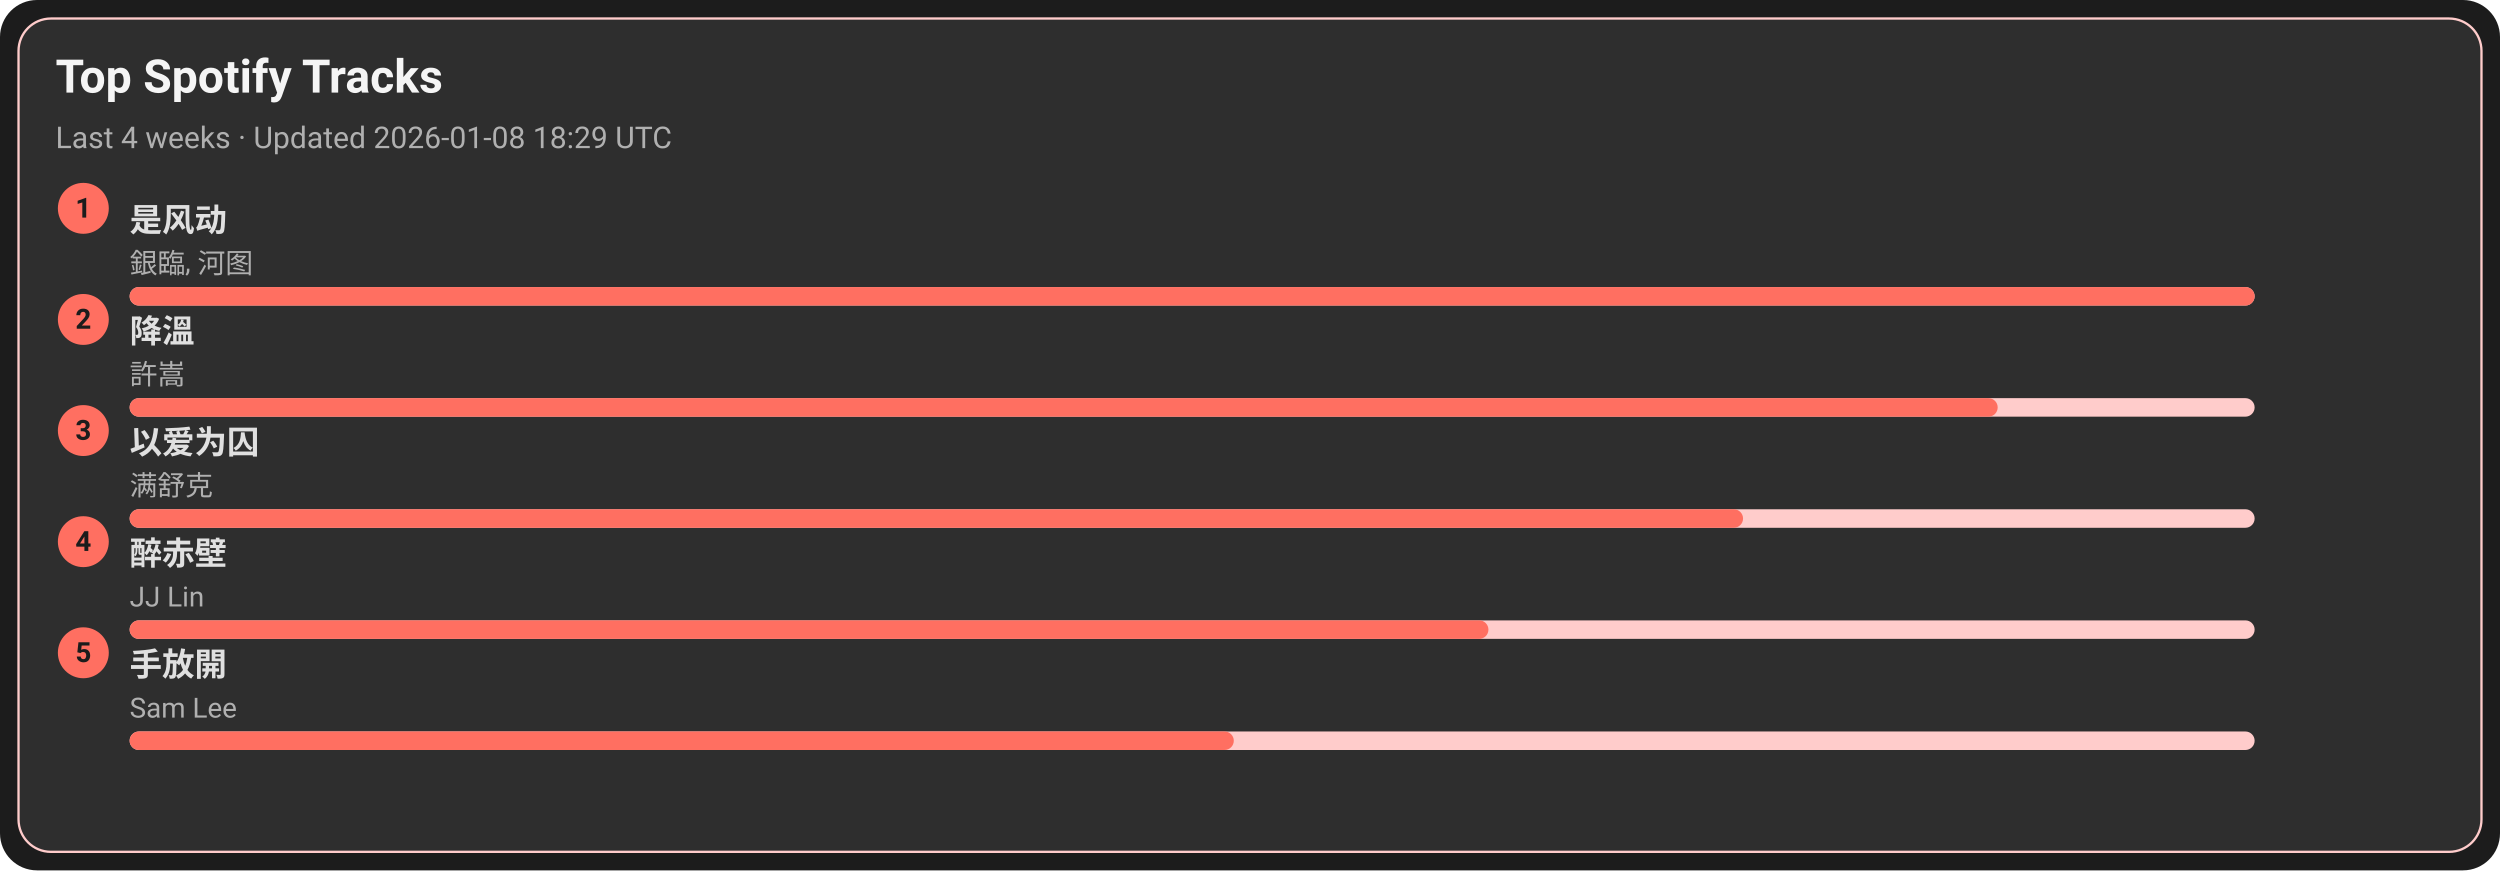
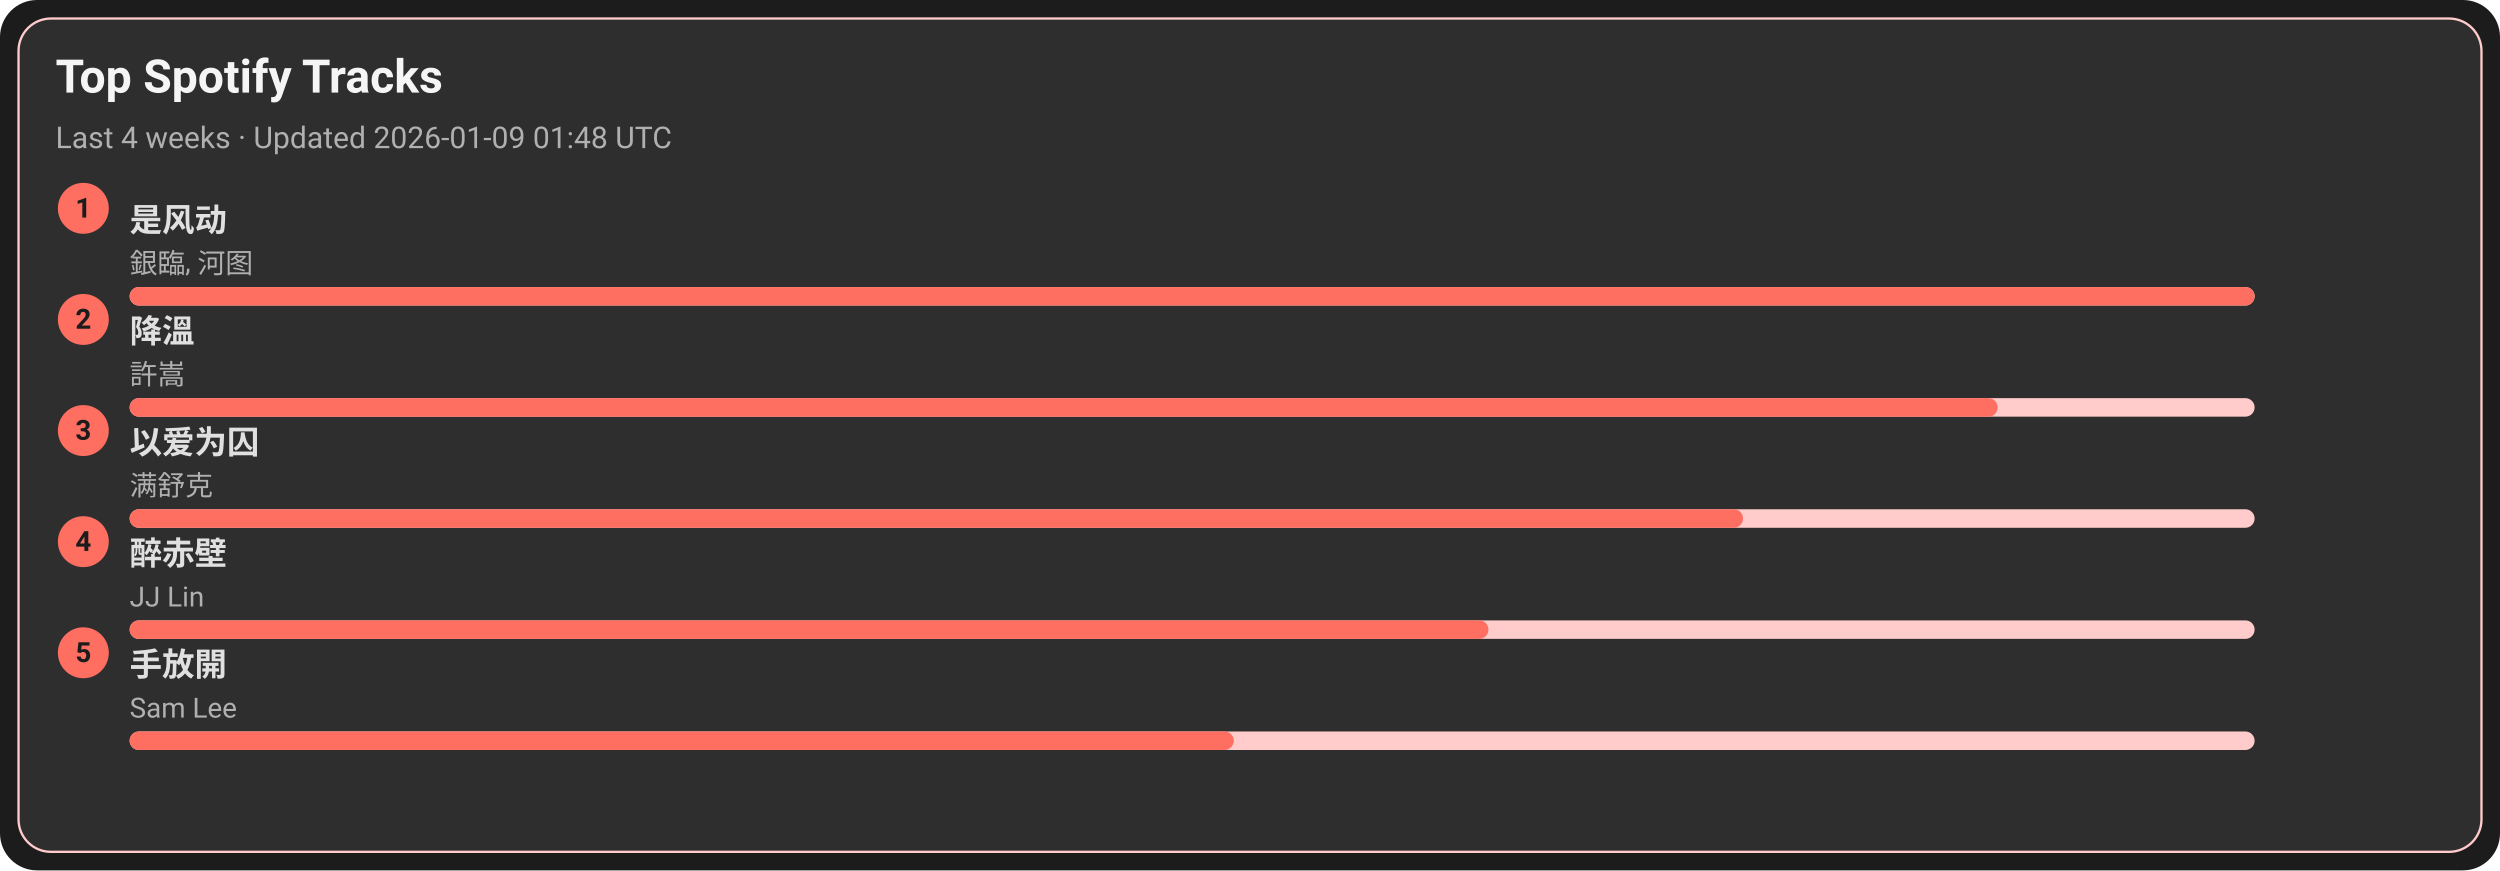
<svg xmlns="http://www.w3.org/2000/svg" width="1080" height="376" viewBox="0 0 1080 376">
  <style>text{font-family:-apple-system,BlinkMacSystemFont,Segoe UI,Roboto,Ubuntu,Helvetica Neue,Arial,Noto Sans,sans-serif}</style>
  <rect width="1080" height="376" rx="16" fill="#1c1c1c" />
  <rect x="8" y="8" width="1064" height="360" rx="14" fill="#2e2e2e" stroke="#ffcccb" />
  <text x="24" y="40" font-size="20" fill="#f5f5f5" font-weight="600">Top Spotify Tracks</text>
-   <text x="24" y="64" font-size="13" fill="#b0b0b0">Last 4 weeks · Updated 2026-01-08 18:29 UTC</text>
+   <text x="24" y="64" font-size="13" fill="#b0b0b0">Last 4 weeks · Updated 2026-01-09 01:48 UTC</text>
  <circle cx="36" cy="90" r="11" fill="#ff6f61" />
  <text x="36" y="94" text-anchor="middle" font-size="12" fill="#1c1c1c" font-weight="700">1</text>
  <a href="https://open.spotify.com/track/3lePQ8c4jq7bTePsXEmslh" target="_blank" rel="noopener noreferrer">
    <text x="56" y="100" font-size="14" fill="#e0e0e0" font-weight="600">是风动</text>
  </a>
  <text x="56" y="118" font-size="12" fill="#b0b0b0">銀臨, 河图</text>
  <rect x="56" y="124" width="918" height="8" rx="4" fill="#ffcccb" />
  <rect x="56" y="124" width="918" height="8" rx="4" fill="#ff6f61" />
  <circle cx="36" cy="138" r="11" fill="#ff6f61" />
  <text x="36" y="142" text-anchor="middle" font-size="12" fill="#1c1c1c" font-weight="700">2</text>
  <a href="https://open.spotify.com/track/2q9uhrOfyOnBa3oWR1PfYT" target="_blank" rel="noopener noreferrer">
    <text x="56" y="148" font-size="14" fill="#e0e0e0" font-weight="600">降溫</text>
  </a>
  <text x="56" y="166" font-size="12" fill="#b0b0b0">許嵩</text>
  <rect x="56" y="172" width="918" height="8" rx="4" fill="#ffcccb" />
  <rect x="56" y="172" width="807" height="8" rx="4" fill="#ff6f61" />
  <circle cx="36" cy="186" r="11" fill="#ff6f61" />
  <text x="36" y="190" text-anchor="middle" font-size="12" fill="#1c1c1c" font-weight="700">3</text>
  <a href="https://open.spotify.com/track/0RW2LEfGQK5BaIho6sSLqf" target="_blank" rel="noopener noreferrer">
    <text x="56" y="196" font-size="14" fill="#e0e0e0" font-weight="600">以爱为囚</text>
  </a>
  <text x="56" y="214" font-size="12" fill="#b0b0b0">满舒克</text>
  <rect x="56" y="220" width="918" height="8" rx="4" fill="#ffcccb" />
  <rect x="56" y="220" width="697" height="8" rx="4" fill="#ff6f61" />
  <circle cx="36" cy="234" r="11" fill="#ff6f61" />
  <text x="36" y="238" text-anchor="middle" font-size="12" fill="#1c1c1c" font-weight="700">4</text>
  <a href="https://open.spotify.com/track/69lAYqbyHL1A0gctdLd9WV" target="_blank" rel="noopener noreferrer">
    <text x="56" y="244" font-size="14" fill="#e0e0e0" font-weight="600">醉赤壁</text>
  </a>
  <text x="56" y="262" font-size="12" fill="#b0b0b0">JJ Lin</text>
  <rect x="56" y="268" width="918" height="8" rx="4" fill="#ffcccb" />
  <rect x="56" y="268" width="587" height="8" rx="4" fill="#ff6f61" />
  <circle cx="36" cy="282" r="11" fill="#ff6f61" />
  <text x="36" y="286" text-anchor="middle" font-size="12" fill="#1c1c1c" font-weight="700">5</text>
  <a href="https://open.spotify.com/track/2Dd9EXYXI2NNrLG61OtWQv" target="_blank" rel="noopener noreferrer">
    <text x="56" y="292" font-size="14" fill="#e0e0e0" font-weight="600">手放開</text>
  </a>
  <text x="56" y="310" font-size="12" fill="#b0b0b0">Sam Lee</text>
  <rect x="56" y="316" width="918" height="8" rx="4" fill="#ffcccb" />
  <rect x="56" y="316" width="477" height="8" rx="4" fill="#ff6f61" />
</svg>
